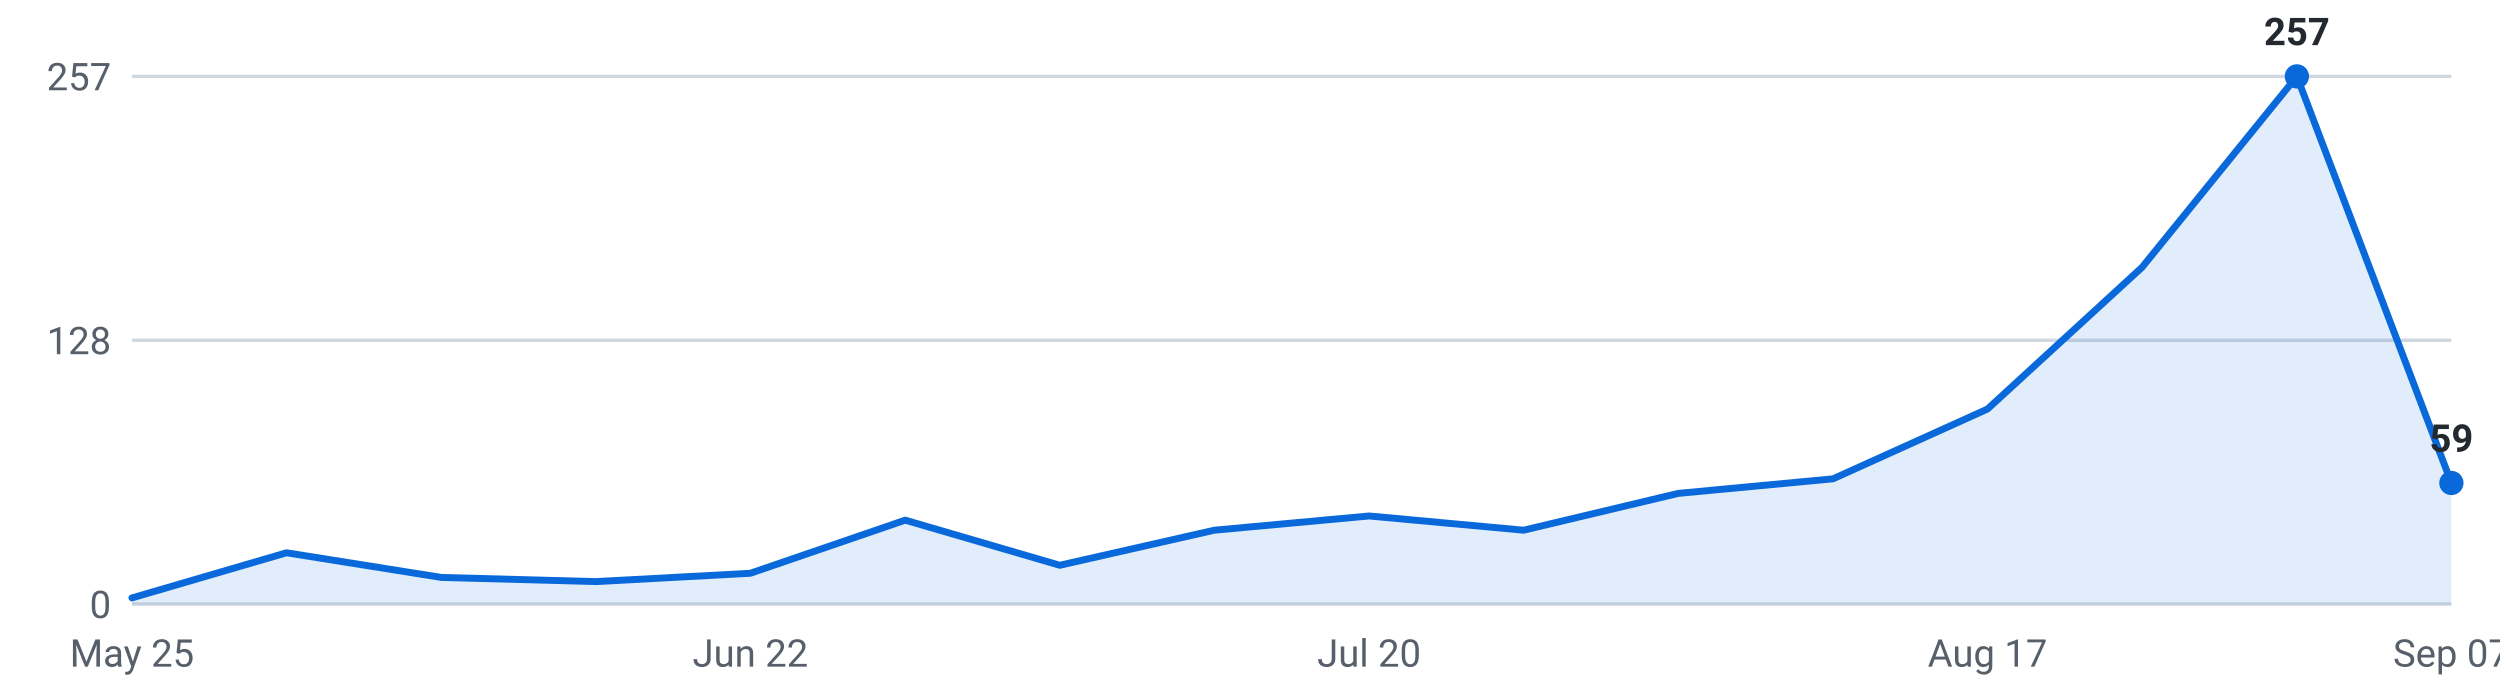
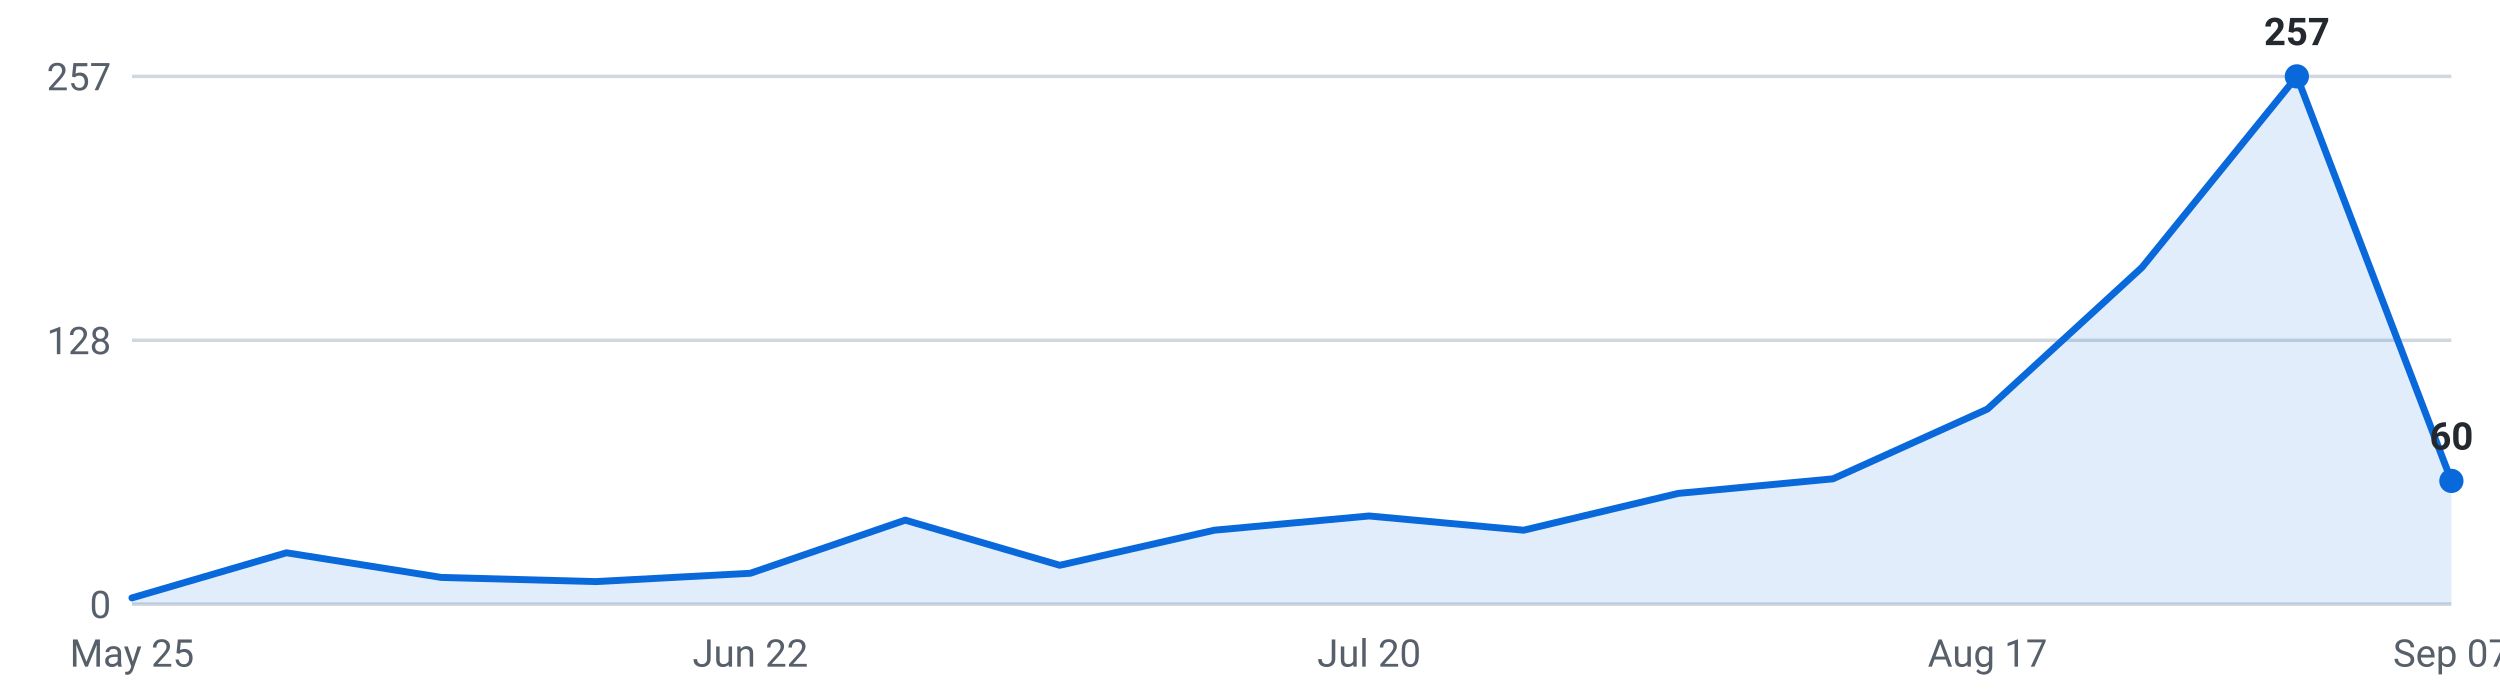
<svg xmlns="http://www.w3.org/2000/svg" viewBox="0 0 720 200" width="720" height="200" role="img" aria-label="Internships posted per week, last 16 weeks">
  <g font-family="-apple-system,Segoe UI,Roboto,sans-serif" font-size="11">
    <line x1="38" y1="174.0" x2="706" y2="174.0" stroke="#d0d7de" stroke-width="1" />
    <text x="32" y="178.0" text-anchor="end" fill="#57606a">0</text>
    <line x1="38" y1="98.0" x2="706" y2="98.0" stroke="#d0d7de" stroke-width="1" />
    <text x="32" y="102.0" text-anchor="end" fill="#57606a">128</text>
    <line x1="38" y1="22.0" x2="706" y2="22.0" stroke="#d0d7de" stroke-width="1" />
    <text x="32" y="26.0" text-anchor="end" fill="#57606a">257</text>
-     <path d="M38.0,174 L38.0,172.2 L82.5,159.2 L127.1,166.3 L171.6,167.5 L216.1,165.1 L260.7,149.8 L305.2,162.8 L349.7,152.7 L394.3,148.6 L438.8,152.7 L483.3,142.1 L527.9,137.9 L572.4,117.8 L616.9,77.0 L661.5,22.0 L706.0,139.1 L706.0,174 Z" fill="#0969da" fill-opacity="0.12" />
-     <polyline points="38.0,172.2 82.5,159.2 127.1,166.3 171.6,167.5 216.1,165.1 260.7,149.8 305.2,162.8 349.7,152.7 394.3,148.6 438.8,152.7 483.3,142.1 527.9,137.9 572.4,117.8 616.9,77.0 661.5,22.0 706.0,139.1" fill="none" stroke="#0969da" stroke-width="2" stroke-linejoin="round" stroke-linecap="round" />
+     <path d="M38.0,174 L38.0,172.2 L82.5,159.2 L127.1,166.3 L171.6,167.5 L216.1,165.1 L260.7,149.8 L305.2,162.8 L349.7,152.7 L394.3,148.6 L438.8,152.7 L483.3,142.1 L527.9,137.9 L572.4,117.8 L616.9,77.0 L661.5,22.0 L706.0,138.5 L706.0,174 Z" fill="#0969da" fill-opacity="0.12" />
+     <polyline points="38.0,172.2 82.5,159.2 127.1,166.3 171.6,167.5 216.1,165.1 260.7,149.8 305.2,162.8 349.7,152.7 394.3,148.6 438.8,152.7 483.3,142.1 527.9,137.9 572.4,117.8 616.9,77.0 661.5,22.0 706.0,138.5" fill="none" stroke="#0969da" stroke-width="2" stroke-linejoin="round" stroke-linecap="round" />
    <circle cx="661.5" cy="22.0" r="3.5" fill="#0969da" />
    <text x="661.5" y="13.0" text-anchor="middle" fill="#24292f" font-weight="600">257</text>
-     <circle cx="706.0" cy="139.1" r="3.5" fill="#0969da" />
-     <text x="706.0" y="130.1" text-anchor="middle" fill="#24292f" font-weight="600">59</text>
+     <circle cx="706.0" cy="138.5" r="3.5" fill="#0969da" />
+     <text x="706.0" y="129.5" text-anchor="middle" fill="#24292f" font-weight="600">60</text>
    <text x="38.0" y="192" text-anchor="middle" fill="#57606a">May 25</text>
    <text x="216.1" y="192" text-anchor="middle" fill="#57606a">Jun 22</text>
    <text x="394.3" y="192" text-anchor="middle" fill="#57606a">Jul 20</text>
    <text x="572.4" y="192" text-anchor="middle" fill="#57606a">Aug 17</text>
    <text x="706.0" y="192" text-anchor="middle" fill="#57606a">Sep 07</text>
  </g>
</svg>
